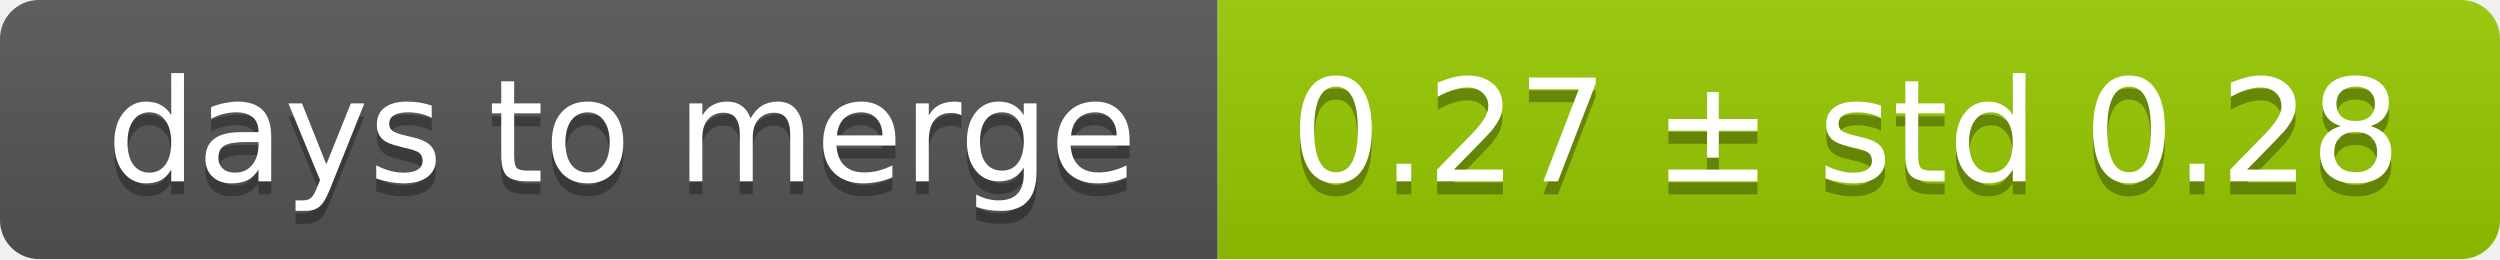
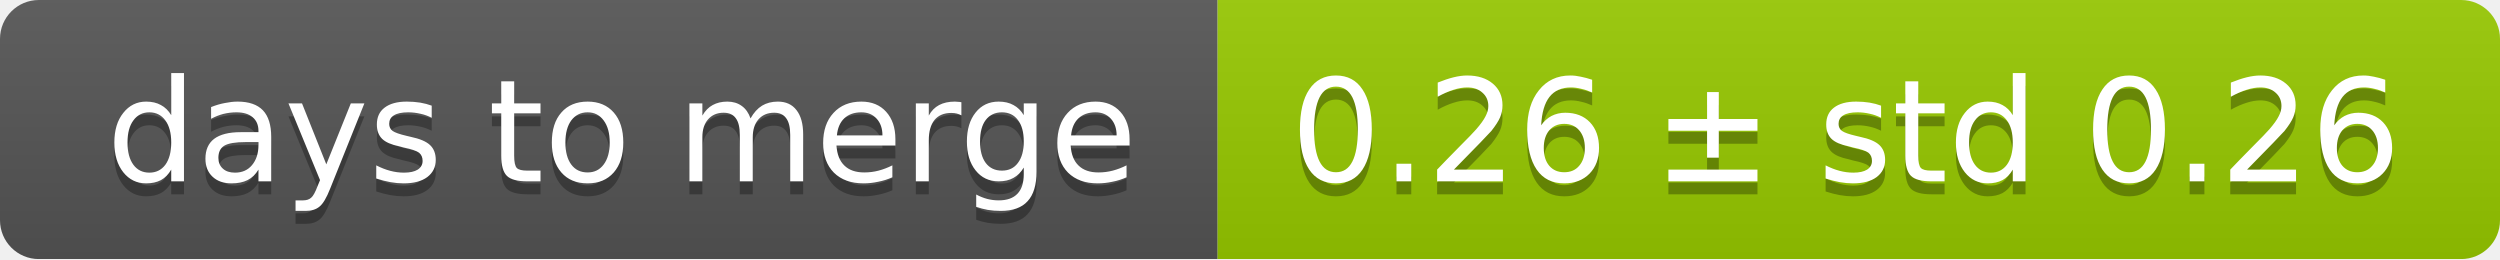
<svg xmlns="http://www.w3.org/2000/svg" width="193" height="20">
  <linearGradient id="smooth" x2="0" y2="100%">
    <stop offset="0" stop-color="#bbb" stop-opacity=".1" />
    <stop offset="1" stop-opacity=".1" />
  </linearGradient>
  <mask id="round">
    <rect width="193" height="20" rx="3" fill="#fff" />
  </mask>
  <g mask="url(#round)">
    <rect width="94" height="20" fill="#555" />
    <rect x="94" width="99" height="20" fill="#97ca00" />
    <rect width="193" height="20" fill="url(#smooth)" />
  </g>
  <g fill="#fff" text-anchor="middle" font-family="DejaVu Sans,Verdana,Geneva,sans-serif" font-size="11">
    <text x="48" y="15" fill="#010101" fill-opacity=".3">days to merge</text>
    <text x="48" y="14">days to merge</text>
-     <text x="142.5" y="15" fill="#010101" fill-opacity=".3">0.27 ± std 0.28</text>
-     <text x="142.5" y="14">0.27 ± std 0.28</text>
+     <text x="142.5" y="15" fill="#010101" fill-opacity=".3">0.26 ± std 0.26</text>
+     <text x="142.5" y="14">0.26 ± std 0.26</text>
  </g>
</svg>
